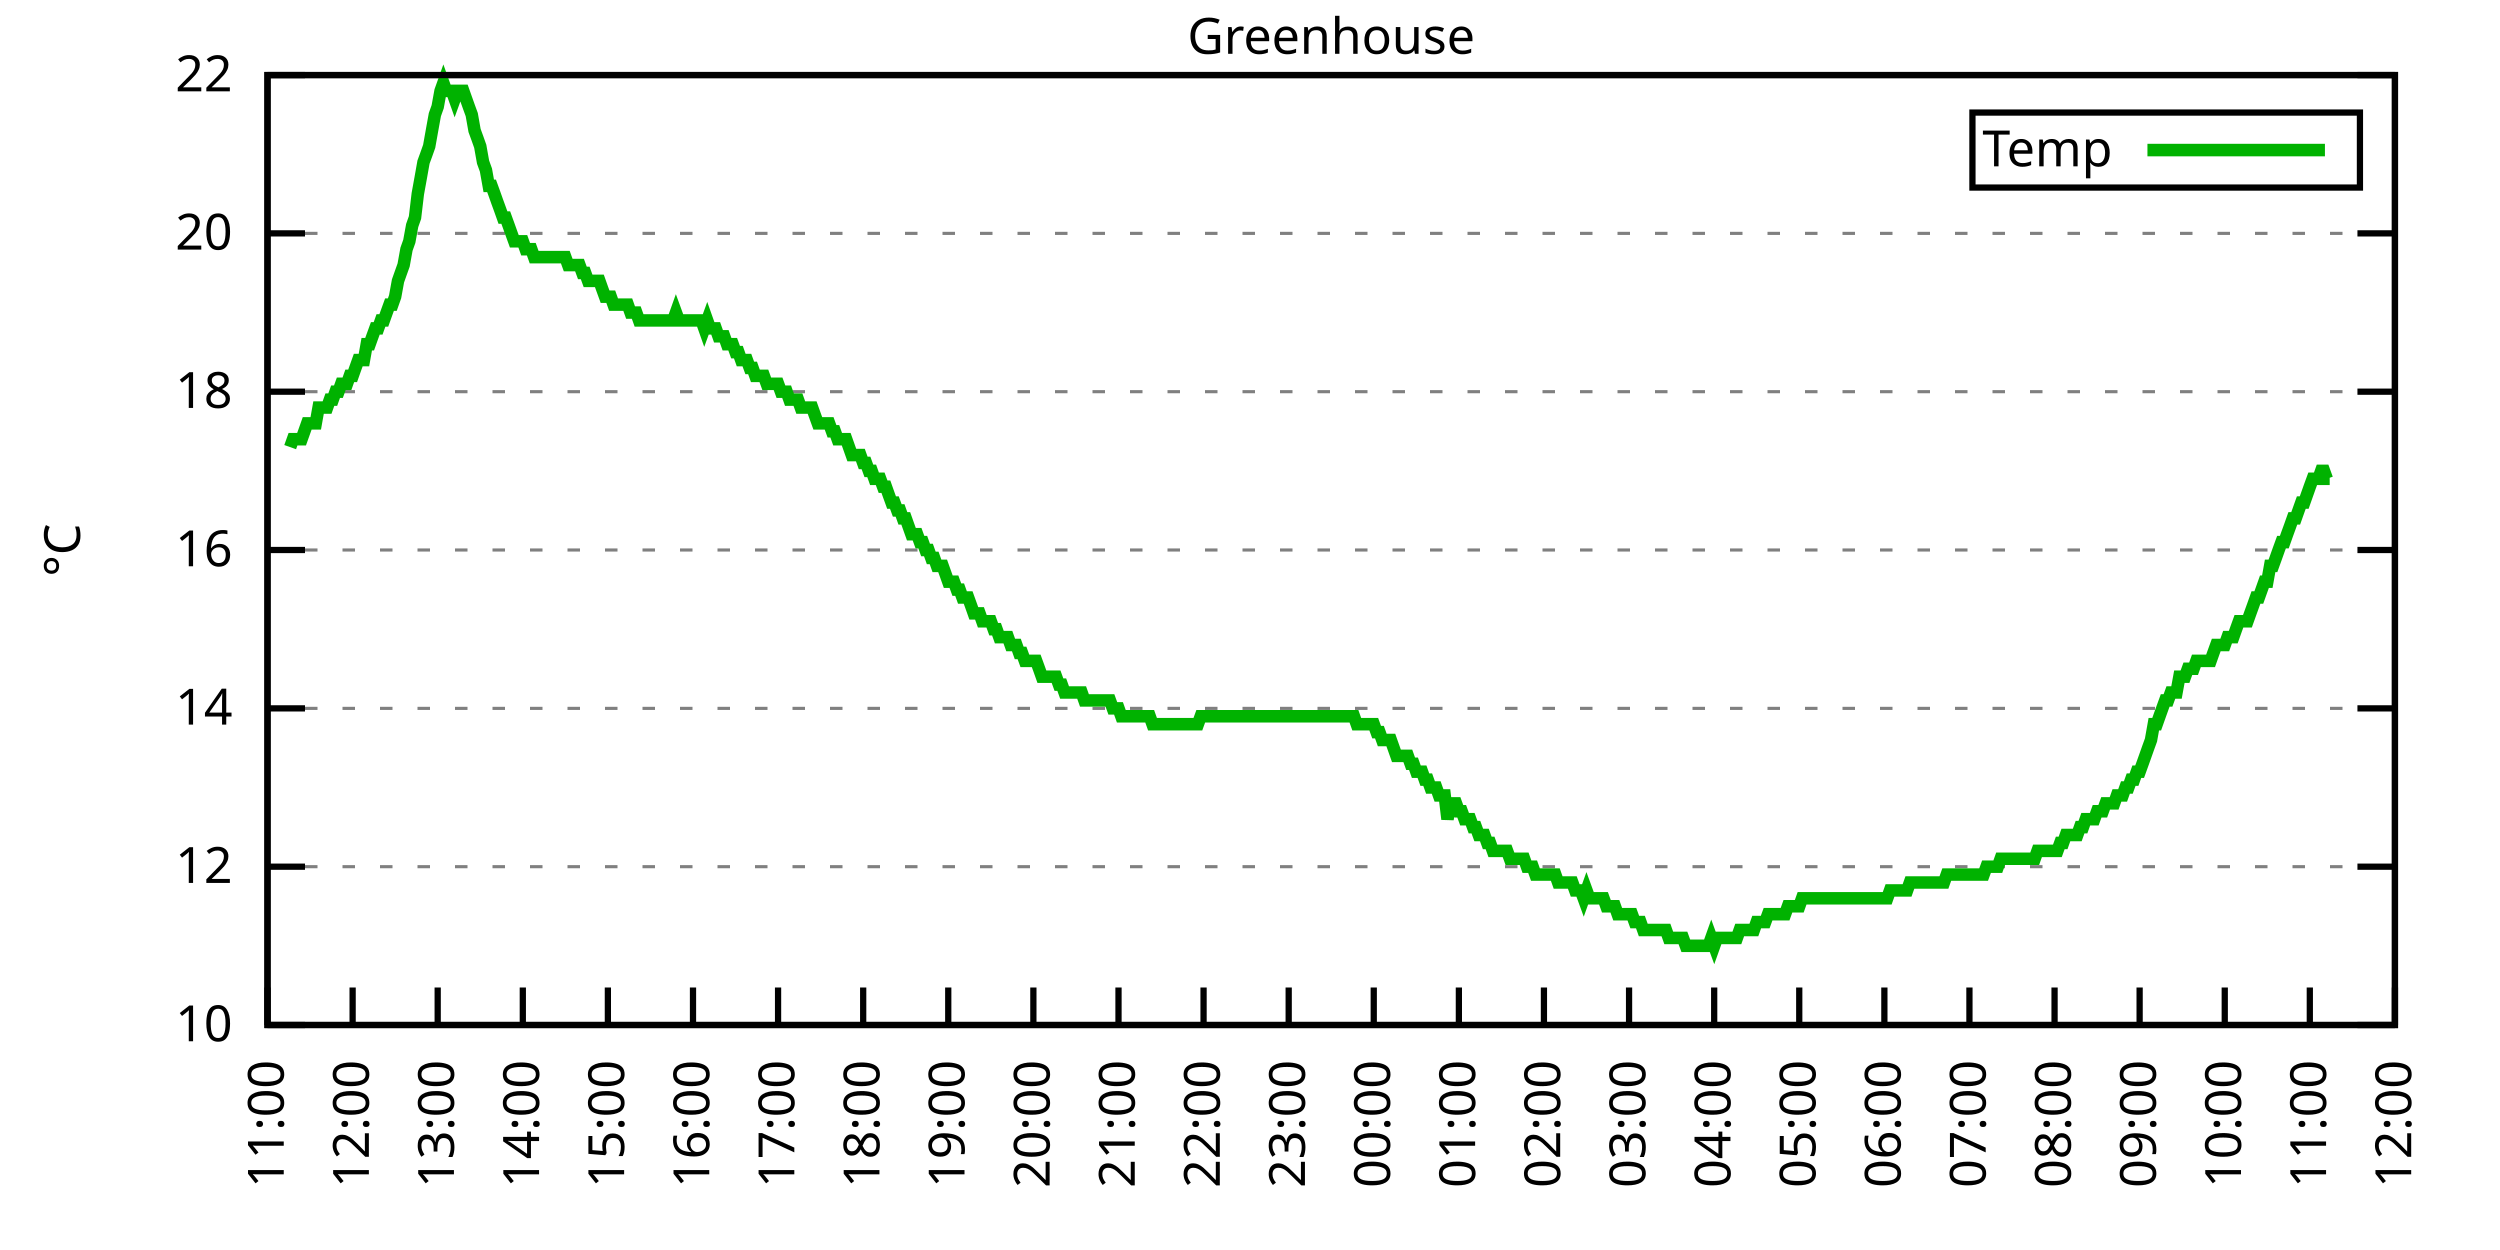
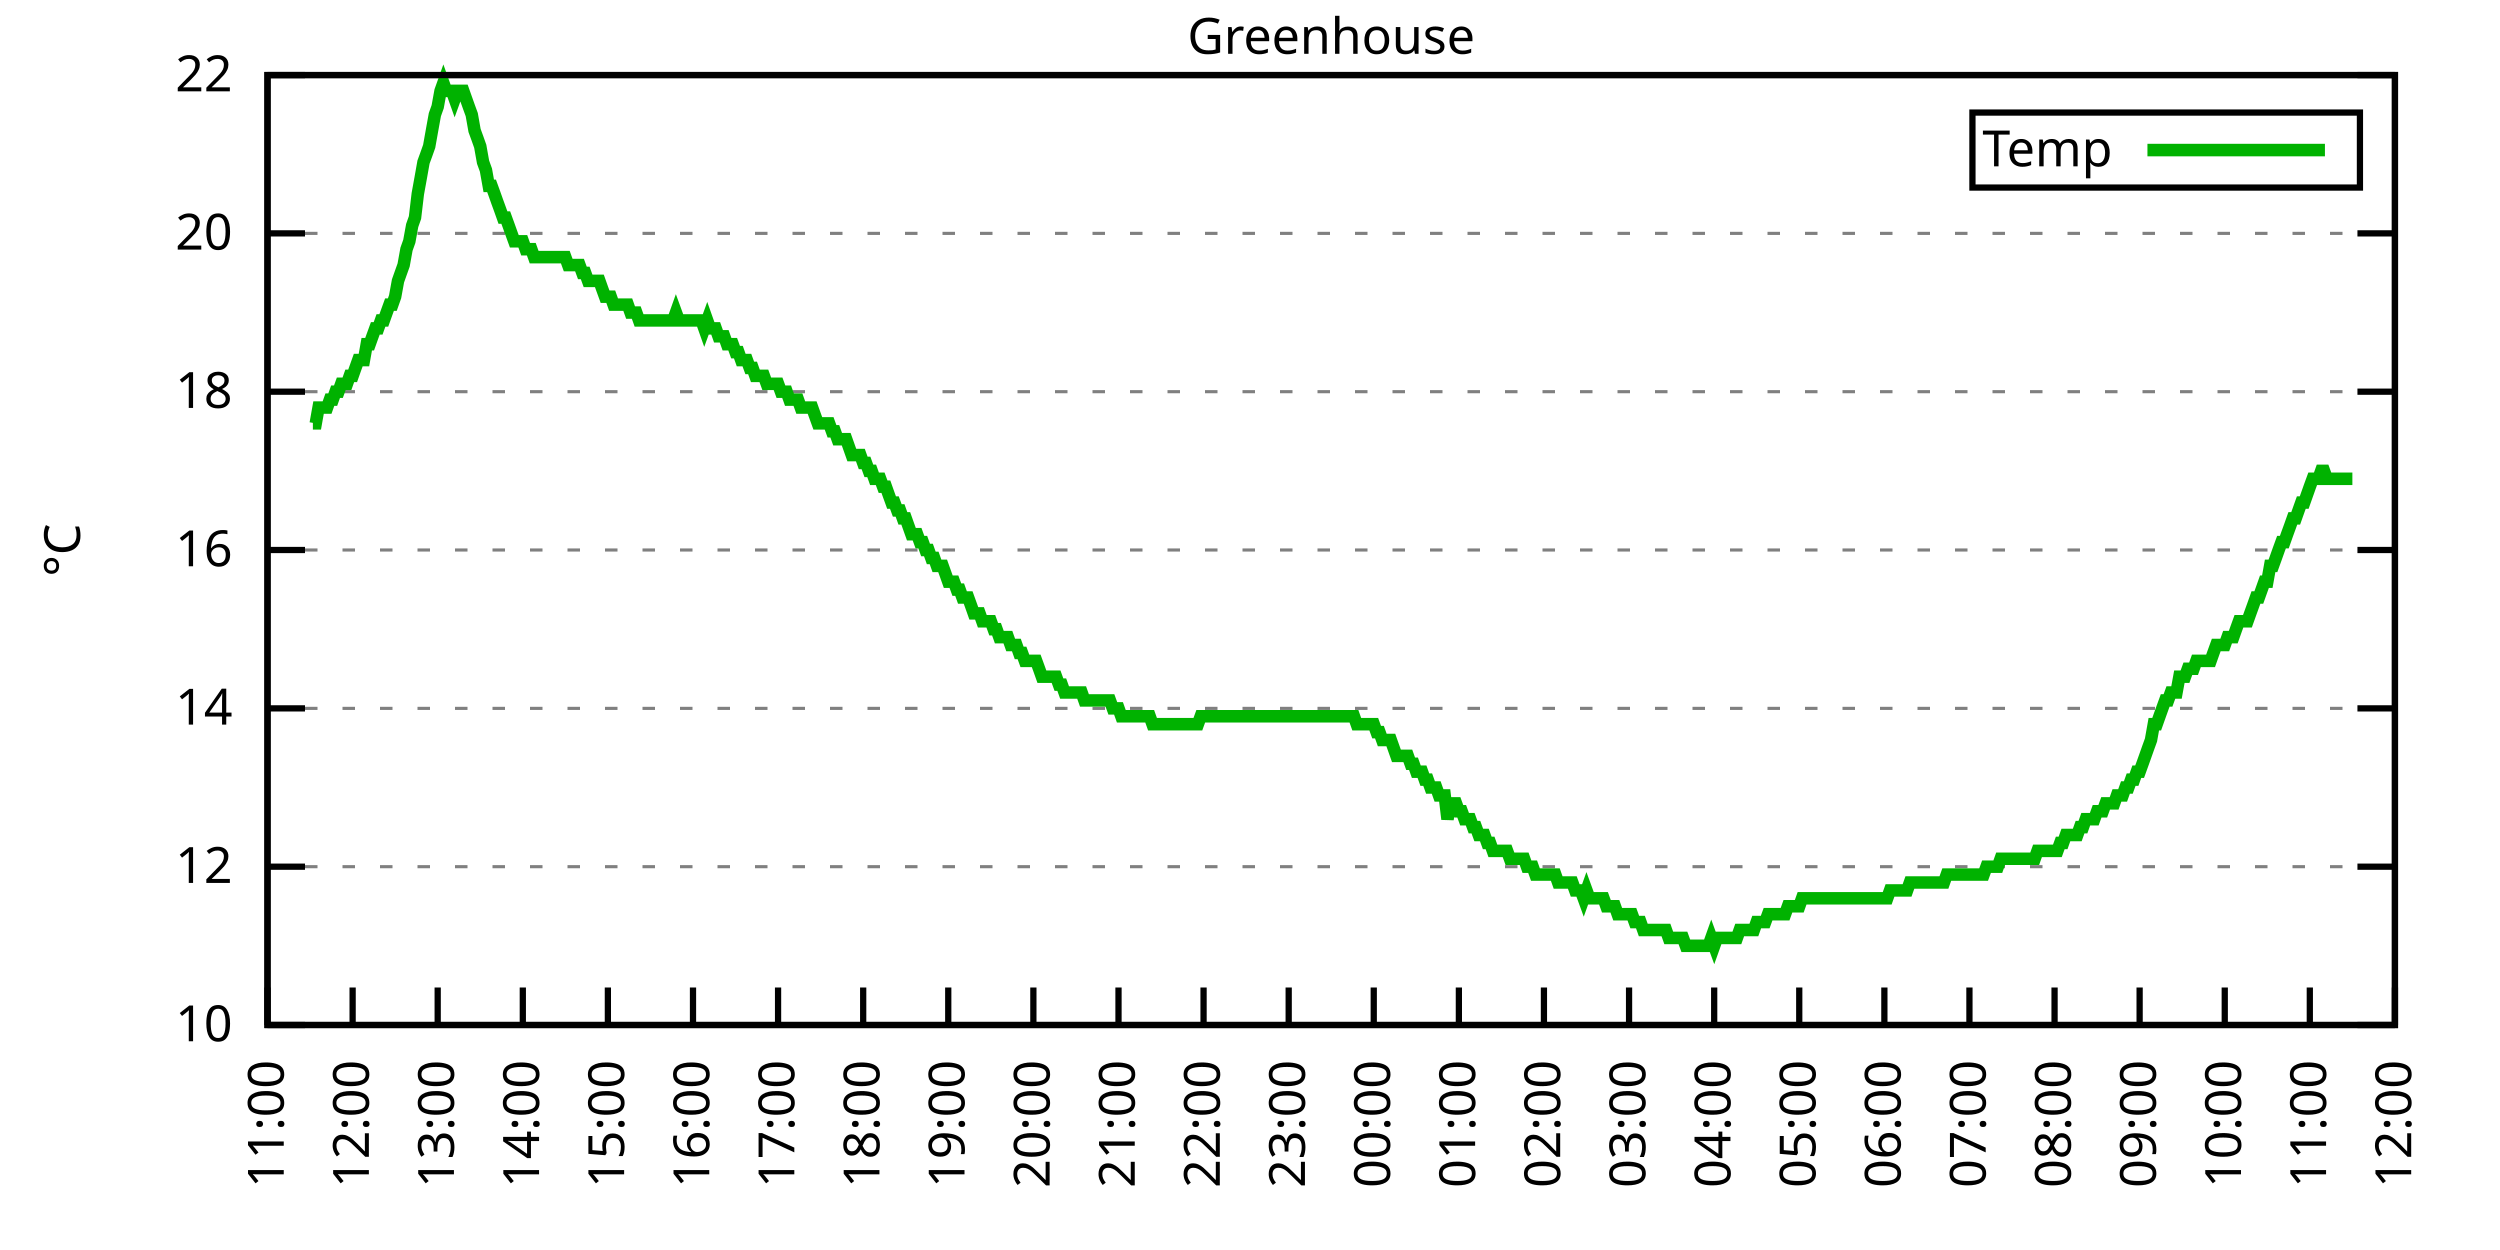
<svg xmlns="http://www.w3.org/2000/svg" xmlns:xlink="http://www.w3.org/1999/xlink" width="400" height="200" viewBox="0 0 400 200">
  <g id="gnuplot_canvas">
    <rect x="0" y="0" width="400" height="200" fill="none" />
    <defs>
      <circle id="gpDot" r="0.5" stroke-width="0.5" stroke="currentColor" />
      <path id="gpPt0" stroke-width="0.333" stroke="currentColor" d="M-1,0 h2 M0,-1 v2" />
      <path id="gpPt1" stroke-width="0.333" stroke="currentColor" d="M-1,-1 L1,1 M1,-1 L-1,1" />
      <path id="gpPt2" stroke-width="0.333" stroke="currentColor" d="M-1,0 L1,0 M0,-1 L0,1 M-1,-1 L1,1 M-1,1 L1,-1" />
      <rect id="gpPt3" stroke-width="0.333" stroke="currentColor" x="-1" y="-1" width="2" height="2" />
      <rect id="gpPt4" stroke-width="0.333" stroke="currentColor" fill="currentColor" x="-1" y="-1" width="2" height="2" />
      <circle id="gpPt5" stroke-width="0.333" stroke="currentColor" cx="0" cy="0" r="1" />
      <use xlink:href="#gpPt5" id="gpPt6" fill="currentColor" stroke="none" />
      <path id="gpPt7" stroke-width="0.333" stroke="currentColor" d="M0,-1.33 L-1.33,0.67 L1.33,0.67 z" />
      <use xlink:href="#gpPt7" id="gpPt8" fill="currentColor" stroke="none" />
      <use xlink:href="#gpPt7" id="gpPt9" stroke="currentColor" transform="rotate(180)" />
      <use xlink:href="#gpPt9" id="gpPt10" fill="currentColor" stroke="none" />
      <use xlink:href="#gpPt3" id="gpPt11" stroke="currentColor" transform="rotate(45)" />
      <use xlink:href="#gpPt11" id="gpPt12" fill="currentColor" stroke="none" />
      <path id="gpPt13" stroke-width="0.333" stroke="currentColor" d="M0,1.330 L1.265,0.411 L0.782,-1.067 L-0.782,-1.076 L-1.265,0.411 z" />
      <use xlink:href="#gpPt13" id="gpPt14" fill="currentColor" stroke="none" />
      <filter id="textbox" filterUnits="objectBoundingBox" x="0" y="0" height="1" width="1">
        <feFlood flood-color="white" flood-opacity="1" result="bgnd" />
        <feComposite in="SourceGraphic" in2="bgnd" operator="atop" />
      </filter>
      <filter id="greybox" filterUnits="objectBoundingBox" x="0" y="0" height="1" width="1">
        <feFlood flood-color="lightgrey" flood-opacity="1" result="grey" />
        <feComposite in="SourceGraphic" in2="grey" operator="atop" />
      </filter>
    </defs>
    <g fill="none" color="white" stroke="currentColor" stroke-width="1.00" stroke-linecap="butt" stroke-linejoin="miter">
</g>
    <g fill="none" color="black" stroke="currentColor" stroke-width="1.00" stroke-linecap="butt" stroke-linejoin="miter">
      <g stroke="none" shape-rendering="crispEdges">
        <polygon fill="rgb(255, 255, 255)" points="42.80,164.00 383.18,164.00 383.18,12.02 42.80,12.02 " />
      </g>
    </g>
    <g fill="none" color="black" stroke="currentColor" stroke-width="1.00" stroke-linecap="butt" stroke-linejoin="miter">
</g>
    <g fill="none" color="black" stroke="black" stroke-width="0.50" stroke-linecap="butt" stroke-linejoin="miter">
</g>
    <g fill="none" color="gray" stroke="currentColor" stroke-width="0.50" stroke-linecap="butt" stroke-linejoin="miter">
      <path stroke="gray" stroke-dasharray="2,4" class="gridline" d="M42.80,164.00 L383.19,164.00  " />
    </g>
    <g fill="none" color="gray" stroke="gray" stroke-width="1.00" stroke-linecap="butt" stroke-linejoin="miter">
</g>
    <g fill="none" color="black" stroke="currentColor" stroke-width="1.00" stroke-linecap="butt" stroke-linejoin="miter">
      <path stroke="black" d="M42.80,164.00 L48.80,164.00 M383.19,164.00 L377.19,164.00  " />
      <g transform="translate(37.20,166.60)" stroke="none" fill="black" font-family="Sans" font-size="8.00" text-anchor="end">
        <text>
          <tspan font-family="Sans"> 10</tspan>
        </text>
      </g>
    </g>
    <g fill="none" color="black" stroke="currentColor" stroke-width="1.00" stroke-linecap="butt" stroke-linejoin="miter">
</g>
    <g fill="none" color="black" stroke="black" stroke-width="0.50" stroke-linecap="butt" stroke-linejoin="miter">
</g>
    <g fill="none" color="gray" stroke="currentColor" stroke-width="0.50" stroke-linecap="butt" stroke-linejoin="miter">
      <path stroke="gray" stroke-dasharray="2,4" class="gridline" d="M42.80,138.67 L383.19,138.67  " />
    </g>
    <g fill="none" color="gray" stroke="gray" stroke-width="1.00" stroke-linecap="butt" stroke-linejoin="miter">
</g>
    <g fill="none" color="black" stroke="currentColor" stroke-width="1.00" stroke-linecap="butt" stroke-linejoin="miter">
      <path stroke="black" d="M42.80,138.67 L48.80,138.67 M383.19,138.67 L377.19,138.67  " />
      <g transform="translate(37.20,141.27)" stroke="none" fill="black" font-family="Sans" font-size="8.00" text-anchor="end">
        <text>
          <tspan font-family="Sans"> 12</tspan>
        </text>
      </g>
    </g>
    <g fill="none" color="black" stroke="currentColor" stroke-width="1.00" stroke-linecap="butt" stroke-linejoin="miter">
</g>
    <g fill="none" color="black" stroke="black" stroke-width="0.50" stroke-linecap="butt" stroke-linejoin="miter">
</g>
    <g fill="none" color="gray" stroke="currentColor" stroke-width="0.50" stroke-linecap="butt" stroke-linejoin="miter">
      <path stroke="gray" stroke-dasharray="2,4" class="gridline" d="M42.80,113.34 L383.19,113.34  " />
    </g>
    <g fill="none" color="gray" stroke="gray" stroke-width="1.00" stroke-linecap="butt" stroke-linejoin="miter">
</g>
    <g fill="none" color="black" stroke="currentColor" stroke-width="1.00" stroke-linecap="butt" stroke-linejoin="miter">
      <path stroke="black" d="M42.80,113.34 L48.80,113.34 M383.19,113.34 L377.19,113.34  " />
      <g transform="translate(37.20,115.94)" stroke="none" fill="black" font-family="Sans" font-size="8.00" text-anchor="end">
        <text>
          <tspan font-family="Sans"> 14</tspan>
        </text>
      </g>
    </g>
    <g fill="none" color="black" stroke="currentColor" stroke-width="1.00" stroke-linecap="butt" stroke-linejoin="miter">
</g>
    <g fill="none" color="black" stroke="black" stroke-width="0.50" stroke-linecap="butt" stroke-linejoin="miter">
</g>
    <g fill="none" color="gray" stroke="currentColor" stroke-width="0.50" stroke-linecap="butt" stroke-linejoin="miter">
      <path stroke="gray" stroke-dasharray="2,4" class="gridline" d="M42.80,88.00 L383.19,88.00  " />
    </g>
    <g fill="none" color="gray" stroke="gray" stroke-width="1.00" stroke-linecap="butt" stroke-linejoin="miter">
</g>
    <g fill="none" color="black" stroke="currentColor" stroke-width="1.00" stroke-linecap="butt" stroke-linejoin="miter">
      <path stroke="black" d="M42.80,88.00 L48.80,88.00 M383.19,88.00 L377.19,88.00  " />
      <g transform="translate(37.20,90.60)" stroke="none" fill="black" font-family="Sans" font-size="8.00" text-anchor="end">
        <text>
          <tspan font-family="Sans"> 16</tspan>
        </text>
      </g>
    </g>
    <g fill="none" color="black" stroke="currentColor" stroke-width="1.00" stroke-linecap="butt" stroke-linejoin="miter">
</g>
    <g fill="none" color="black" stroke="black" stroke-width="0.50" stroke-linecap="butt" stroke-linejoin="miter">
</g>
    <g fill="none" color="gray" stroke="currentColor" stroke-width="0.50" stroke-linecap="butt" stroke-linejoin="miter">
      <path stroke="gray" stroke-dasharray="2,4" class="gridline" d="M42.80,62.67 L383.19,62.67  " />
    </g>
    <g fill="none" color="gray" stroke="gray" stroke-width="1.00" stroke-linecap="butt" stroke-linejoin="miter">
</g>
    <g fill="none" color="black" stroke="currentColor" stroke-width="1.00" stroke-linecap="butt" stroke-linejoin="miter">
      <path stroke="black" d="M42.80,62.67 L48.80,62.67 M383.19,62.67 L377.19,62.67  " />
      <g transform="translate(37.20,65.27)" stroke="none" fill="black" font-family="Sans" font-size="8.00" text-anchor="end">
        <text>
          <tspan font-family="Sans"> 18</tspan>
        </text>
      </g>
    </g>
    <g fill="none" color="black" stroke="currentColor" stroke-width="1.00" stroke-linecap="butt" stroke-linejoin="miter">
</g>
    <g fill="none" color="black" stroke="black" stroke-width="0.50" stroke-linecap="butt" stroke-linejoin="miter">
</g>
    <g fill="none" color="gray" stroke="currentColor" stroke-width="0.50" stroke-linecap="butt" stroke-linejoin="miter">
      <path stroke="gray" stroke-dasharray="2,4" class="gridline" d="M42.80,37.34 L383.19,37.34  " />
    </g>
    <g fill="none" color="gray" stroke="gray" stroke-width="1.00" stroke-linecap="butt" stroke-linejoin="miter">
</g>
    <g fill="none" color="black" stroke="currentColor" stroke-width="1.00" stroke-linecap="butt" stroke-linejoin="miter">
      <path stroke="black" d="M42.80,37.34 L48.80,37.34 M383.19,37.34 L377.19,37.34  " />
      <g transform="translate(37.20,39.94)" stroke="none" fill="black" font-family="Sans" font-size="8.00" text-anchor="end">
        <text>
          <tspan font-family="Sans"> 20</tspan>
        </text>
      </g>
    </g>
    <g fill="none" color="black" stroke="currentColor" stroke-width="1.00" stroke-linecap="butt" stroke-linejoin="miter">
</g>
    <g fill="none" color="black" stroke="black" stroke-width="0.50" stroke-linecap="butt" stroke-linejoin="miter">
</g>
    <g fill="none" color="gray" stroke="currentColor" stroke-width="0.50" stroke-linecap="butt" stroke-linejoin="miter">
      <path stroke="gray" stroke-dasharray="2,4" class="gridline" d="M42.80,12.01 L383.19,12.01  " />
    </g>
    <g fill="none" color="gray" stroke="gray" stroke-width="1.00" stroke-linecap="butt" stroke-linejoin="miter">
</g>
    <g fill="none" color="black" stroke="currentColor" stroke-width="1.00" stroke-linecap="butt" stroke-linejoin="miter">
      <path stroke="black" d="M42.80,12.01 L48.80,12.01 M383.19,12.01 L377.19,12.01  " />
      <g transform="translate(37.20,14.61)" stroke="none" fill="black" font-family="Sans" font-size="8.00" text-anchor="end">
        <text>
          <tspan font-family="Sans"> 22</tspan>
        </text>
      </g>
    </g>
    <g fill="none" color="black" stroke="currentColor" stroke-width="1.00" stroke-linecap="butt" stroke-linejoin="miter">
      <path stroke="black" d="M42.80,164.00 L42.80,158.00  " />
      <g transform="translate(45.40,169.60) rotate(270.00)" stroke="none" fill="black" font-family="Sans" font-size="8.00" text-anchor="end">
        <text>
          <tspan font-family="Sans">11:00</tspan>
        </text>
      </g>
    </g>
    <g fill="none" color="black" stroke="currentColor" stroke-width="1.00" stroke-linecap="butt" stroke-linejoin="miter">
      <path stroke="black" d="M56.42,164.00 L56.42,158.00  " />
      <g transform="translate(59.02,169.60) rotate(270.00)" stroke="none" fill="black" font-family="Sans" font-size="8.00" text-anchor="end">
        <text>
          <tspan font-family="Sans">12:00</tspan>
        </text>
      </g>
    </g>
    <g fill="none" color="black" stroke="currentColor" stroke-width="1.00" stroke-linecap="butt" stroke-linejoin="miter">
      <path stroke="black" d="M70.03,164.00 L70.03,158.00  " />
      <g transform="translate(72.63,169.60) rotate(270.00)" stroke="none" fill="black" font-family="Sans" font-size="8.00" text-anchor="end">
        <text>
          <tspan font-family="Sans">13:00</tspan>
        </text>
      </g>
    </g>
    <g fill="none" color="black" stroke="currentColor" stroke-width="1.00" stroke-linecap="butt" stroke-linejoin="miter">
      <path stroke="black" d="M83.65,164.00 L83.65,158.00  " />
      <g transform="translate(86.25,169.60) rotate(270.00)" stroke="none" fill="black" font-family="Sans" font-size="8.00" text-anchor="end">
        <text>
          <tspan font-family="Sans">14:00</tspan>
        </text>
      </g>
    </g>
    <g fill="none" color="black" stroke="currentColor" stroke-width="1.00" stroke-linecap="butt" stroke-linejoin="miter">
      <path stroke="black" d="M97.26,164.00 L97.26,158.00  " />
      <g transform="translate(99.86,169.60) rotate(270.00)" stroke="none" fill="black" font-family="Sans" font-size="8.00" text-anchor="end">
        <text>
          <tspan font-family="Sans">15:00</tspan>
        </text>
      </g>
    </g>
    <g fill="none" color="black" stroke="currentColor" stroke-width="1.00" stroke-linecap="butt" stroke-linejoin="miter">
      <path stroke="black" d="M110.88,164.00 L110.88,158.00  " />
      <g transform="translate(113.48,169.60) rotate(270.00)" stroke="none" fill="black" font-family="Sans" font-size="8.00" text-anchor="end">
        <text>
          <tspan font-family="Sans">16:00</tspan>
        </text>
      </g>
    </g>
    <g fill="none" color="black" stroke="currentColor" stroke-width="1.00" stroke-linecap="butt" stroke-linejoin="miter">
      <path stroke="black" d="M124.49,164.00 L124.49,158.00  " />
      <g transform="translate(127.09,169.60) rotate(270.00)" stroke="none" fill="black" font-family="Sans" font-size="8.00" text-anchor="end">
        <text>
          <tspan font-family="Sans">17:00</tspan>
        </text>
      </g>
    </g>
    <g fill="none" color="black" stroke="currentColor" stroke-width="1.00" stroke-linecap="butt" stroke-linejoin="miter">
      <path stroke="black" d="M138.11,164.00 L138.11,158.00  " />
      <g transform="translate(140.71,169.60) rotate(270.00)" stroke="none" fill="black" font-family="Sans" font-size="8.00" text-anchor="end">
        <text>
          <tspan font-family="Sans">18:00</tspan>
        </text>
      </g>
    </g>
    <g fill="none" color="black" stroke="currentColor" stroke-width="1.00" stroke-linecap="butt" stroke-linejoin="miter">
      <path stroke="black" d="M151.72,164.00 L151.72,158.00  " />
      <g transform="translate(154.32,169.60) rotate(270.00)" stroke="none" fill="black" font-family="Sans" font-size="8.00" text-anchor="end">
        <text>
          <tspan font-family="Sans">19:00</tspan>
        </text>
      </g>
    </g>
    <g fill="none" color="black" stroke="currentColor" stroke-width="1.00" stroke-linecap="butt" stroke-linejoin="miter">
      <path stroke="black" d="M165.34,164.00 L165.34,158.00  " />
      <g transform="translate(167.94,169.60) rotate(270.00)" stroke="none" fill="black" font-family="Sans" font-size="8.00" text-anchor="end">
        <text>
          <tspan font-family="Sans">20:00</tspan>
        </text>
      </g>
    </g>
    <g fill="none" color="black" stroke="currentColor" stroke-width="1.00" stroke-linecap="butt" stroke-linejoin="miter">
      <path stroke="black" d="M178.96,164.00 L178.96,158.00  " />
      <g transform="translate(181.56,169.60) rotate(270.00)" stroke="none" fill="black" font-family="Sans" font-size="8.00" text-anchor="end">
        <text>
          <tspan font-family="Sans">21:00</tspan>
        </text>
      </g>
    </g>
    <g fill="none" color="black" stroke="currentColor" stroke-width="1.00" stroke-linecap="butt" stroke-linejoin="miter">
      <path stroke="black" d="M192.57,164.00 L192.57,158.00  " />
      <g transform="translate(195.17,169.60) rotate(270.00)" stroke="none" fill="black" font-family="Sans" font-size="8.00" text-anchor="end">
        <text>
          <tspan font-family="Sans">22:00</tspan>
        </text>
      </g>
    </g>
    <g fill="none" color="black" stroke="currentColor" stroke-width="1.00" stroke-linecap="butt" stroke-linejoin="miter">
      <path stroke="black" d="M206.19,164.00 L206.19,158.00  " />
      <g transform="translate(208.79,169.60) rotate(270.00)" stroke="none" fill="black" font-family="Sans" font-size="8.00" text-anchor="end">
        <text>
          <tspan font-family="Sans">23:00</tspan>
        </text>
      </g>
    </g>
    <g fill="none" color="black" stroke="currentColor" stroke-width="1.00" stroke-linecap="butt" stroke-linejoin="miter">
      <path stroke="black" d="M219.80,164.00 L219.80,158.00  " />
      <g transform="translate(222.40,169.60) rotate(270.00)" stroke="none" fill="black" font-family="Sans" font-size="8.00" text-anchor="end">
        <text>
          <tspan font-family="Sans">00:00</tspan>
        </text>
      </g>
    </g>
    <g fill="none" color="black" stroke="currentColor" stroke-width="1.00" stroke-linecap="butt" stroke-linejoin="miter">
      <path stroke="black" d="M233.42,164.00 L233.42,158.00  " />
      <g transform="translate(236.02,169.60) rotate(270.00)" stroke="none" fill="black" font-family="Sans" font-size="8.00" text-anchor="end">
        <text>
          <tspan font-family="Sans">01:00</tspan>
        </text>
      </g>
    </g>
    <g fill="none" color="black" stroke="currentColor" stroke-width="1.00" stroke-linecap="butt" stroke-linejoin="miter">
      <path stroke="black" d="M247.03,164.00 L247.03,158.00  " />
      <g transform="translate(249.63,169.60) rotate(270.00)" stroke="none" fill="black" font-family="Sans" font-size="8.00" text-anchor="end">
        <text>
          <tspan font-family="Sans">02:00</tspan>
        </text>
      </g>
    </g>
    <g fill="none" color="black" stroke="currentColor" stroke-width="1.00" stroke-linecap="butt" stroke-linejoin="miter">
      <path stroke="black" d="M260.65,164.00 L260.65,158.00  " />
      <g transform="translate(263.25,169.60) rotate(270.00)" stroke="none" fill="black" font-family="Sans" font-size="8.00" text-anchor="end">
        <text>
          <tspan font-family="Sans">03:00</tspan>
        </text>
      </g>
    </g>
    <g fill="none" color="black" stroke="currentColor" stroke-width="1.00" stroke-linecap="butt" stroke-linejoin="miter">
      <path stroke="black" d="M274.27,164.00 L274.27,158.00  " />
      <g transform="translate(276.87,169.60) rotate(270.00)" stroke="none" fill="black" font-family="Sans" font-size="8.00" text-anchor="end">
        <text>
          <tspan font-family="Sans">04:00</tspan>
        </text>
      </g>
    </g>
    <g fill="none" color="black" stroke="currentColor" stroke-width="1.00" stroke-linecap="butt" stroke-linejoin="miter">
      <path stroke="black" d="M287.88,164.00 L287.88,158.00  " />
      <g transform="translate(290.48,169.60) rotate(270.00)" stroke="none" fill="black" font-family="Sans" font-size="8.00" text-anchor="end">
        <text>
          <tspan font-family="Sans">05:00</tspan>
        </text>
      </g>
    </g>
    <g fill="none" color="black" stroke="currentColor" stroke-width="1.00" stroke-linecap="butt" stroke-linejoin="miter">
      <path stroke="black" d="M301.50,164.00 L301.50,158.00  " />
      <g transform="translate(304.10,169.60) rotate(270.00)" stroke="none" fill="black" font-family="Sans" font-size="8.00" text-anchor="end">
        <text>
          <tspan font-family="Sans">06:00</tspan>
        </text>
      </g>
    </g>
    <g fill="none" color="black" stroke="currentColor" stroke-width="1.00" stroke-linecap="butt" stroke-linejoin="miter">
      <path stroke="black" d="M315.11,164.00 L315.11,158.00  " />
      <g transform="translate(317.71,169.60) rotate(270.00)" stroke="none" fill="black" font-family="Sans" font-size="8.00" text-anchor="end">
        <text>
          <tspan font-family="Sans">07:00</tspan>
        </text>
      </g>
    </g>
    <g fill="none" color="black" stroke="currentColor" stroke-width="1.00" stroke-linecap="butt" stroke-linejoin="miter">
      <path stroke="black" d="M328.73,164.00 L328.73,158.00  " />
      <g transform="translate(331.33,169.60) rotate(270.00)" stroke="none" fill="black" font-family="Sans" font-size="8.00" text-anchor="end">
        <text>
          <tspan font-family="Sans">08:00</tspan>
        </text>
      </g>
    </g>
    <g fill="none" color="black" stroke="currentColor" stroke-width="1.00" stroke-linecap="butt" stroke-linejoin="miter">
      <path stroke="black" d="M342.34,164.00 L342.34,158.00  " />
      <g transform="translate(344.94,169.60) rotate(270.00)" stroke="none" fill="black" font-family="Sans" font-size="8.00" text-anchor="end">
        <text>
          <tspan font-family="Sans">09:00</tspan>
        </text>
      </g>
    </g>
    <g fill="none" color="black" stroke="currentColor" stroke-width="1.00" stroke-linecap="butt" stroke-linejoin="miter">
      <path stroke="black" d="M355.96,164.00 L355.96,158.00  " />
      <g transform="translate(358.56,169.60) rotate(270.00)" stroke="none" fill="black" font-family="Sans" font-size="8.00" text-anchor="end">
        <text>
          <tspan font-family="Sans">10:00</tspan>
        </text>
      </g>
    </g>
    <g fill="none" color="black" stroke="currentColor" stroke-width="1.00" stroke-linecap="butt" stroke-linejoin="miter">
      <path stroke="black" d="M369.57,164.00 L369.57,158.00  " />
      <g transform="translate(372.17,169.60) rotate(270.00)" stroke="none" fill="black" font-family="Sans" font-size="8.00" text-anchor="end">
        <text>
          <tspan font-family="Sans">11:00</tspan>
        </text>
      </g>
    </g>
    <g fill="none" color="black" stroke="currentColor" stroke-width="1.00" stroke-linecap="butt" stroke-linejoin="miter">
      <path stroke="black" d="M383.19,164.00 L383.19,158.00  " />
      <g transform="translate(385.79,169.60) rotate(270.00)" stroke="none" fill="black" font-family="Sans" font-size="8.00" text-anchor="end">
        <text>
          <tspan font-family="Sans">12:00</tspan>
        </text>
      </g>
    </g>
    <g fill="none" color="black" stroke="currentColor" stroke-width="1.00" stroke-linecap="butt" stroke-linejoin="miter">
</g>
    <g fill="none" color="black" stroke="currentColor" stroke-width="1.00" stroke-linecap="butt" stroke-linejoin="miter">
      <path stroke="black" d="M42.80,12.01 L42.80,164.00 L383.19,164.00 L383.19,12.01 L42.80,12.01 Z  " />
    </g>
    <g fill="none" color="black" stroke="currentColor" stroke-width="1.00" stroke-linecap="butt" stroke-linejoin="miter">
</g>
    <g fill="none" color="black" stroke="currentColor" stroke-width="1.00" stroke-linecap="butt" stroke-linejoin="miter">
      <path stroke="black" d="M315.59,30.01 L315.59,18.01 L377.59,18.01 L377.59,30.01 L315.59,30.01 Z  " />
    </g>
    <g id="Greenhouse_plot_1">
      <g fill="none" color="white" stroke="black" stroke-width="2.00" stroke-linecap="butt" stroke-linejoin="miter">
</g>
      <g fill="none" color="black" stroke="currentColor" stroke-width="2.00" stroke-linecap="butt" stroke-linejoin="miter">
        <g transform="translate(337.99,26.61)" stroke="none" fill="black" font-family="Sans" font-size="8.00" text-anchor="end">
          <text>
            <tspan font-family="Sans">Temp</tspan>
          </text>
        </g>
      </g>
      <g fill="none" color="black" stroke="currentColor" stroke-width="2.00" stroke-linecap="butt" stroke-linejoin="miter">
-         <path stroke="rgb(  0, 178,   0)" d="M343.59,24.01 L371.99,24.01 M46.43,71.54 L46.88,70.27 L47.34,70.27 L47.79,70.27 L48.25,70.27 L48.70,69.01   L49.15,67.74 L49.61,67.74 L50.06,67.74 L50.52,67.74 L50.97,65.21 L51.42,65.21 L51.88,65.21 L52.33,65.21   L52.78,63.94 L53.24,63.94 L53.69,62.67 L54.15,62.67 L54.60,61.41 L55.05,61.41 L55.51,61.41 L55.96,60.14   L56.42,60.14 L56.87,58.87 L57.32,57.61 L57.78,57.61 L58.23,57.61 L58.68,55.07 L59.14,55.07 L59.59,53.81   L60.05,52.54 L60.50,52.54 L60.95,51.27 L61.41,51.27 L61.86,50.01 L62.32,48.74 L62.77,48.74 L63.22,47.47   L63.68,44.94 L64.13,43.67 L64.58,42.41 L65.04,39.87 L65.49,38.61 L65.95,36.08 L66.40,34.81 L66.85,31.01   L67.31,28.48 L67.76,25.94 L68.22,24.68 L68.67,23.41 L69.12,20.88 L69.58,18.34 L70.03,17.08 L70.49,14.54   L70.94,13.28 L71.39,14.54 L71.85,14.54 L72.30,14.54 L72.75,15.81 L73.21,14.54 L73.66,14.54 L74.12,14.54   L74.57,15.81 L75.02,17.08 L75.48,18.34 L75.93,20.88 L76.39,22.14 L76.84,23.41 L77.29,25.94 L77.75,27.21   L78.20,29.74 L78.65,29.74 L79.11,31.01 L79.56,32.28 L80.02,33.54 L80.47,34.81 L80.92,34.81 L81.38,36.08   L81.83,37.34 L82.29,38.61 L82.74,38.61 L83.19,38.61 L83.65,38.61 L84.10,39.87 L84.55,39.87 L85.01,39.87   L85.46,41.14 L85.92,41.14 L86.37,41.14 L86.82,41.14 L87.28,41.14 L87.73,41.14 L88.19,41.14 L88.64,41.14   L89.09,41.14 L89.55,41.14 L90.00,41.14 L90.45,41.14 L90.91,42.41 L91.36,42.41 L91.82,42.41 L92.27,42.41   L92.72,42.41 L93.18,43.67 L93.63,43.67 L94.09,44.94 L94.54,44.94 L94.99,44.94 L95.45,44.94 L95.90,44.94   L96.35,46.21 L96.81,47.47 L97.26,47.47 L97.72,47.47 L98.17,48.74 L98.62,48.74 L99.08,48.74 L99.53,48.74   L99.99,48.74 L100.44,48.74 L100.89,50.01 L101.35,50.01 L101.80,50.01 L102.25,51.27 L102.71,51.27 L103.16,51.27   L103.62,51.27 L104.07,51.27 L104.52,51.27 L104.98,51.27 L105.43,51.27 L105.89,51.27 L106.34,51.27 L106.79,51.27   L107.25,51.27 L107.70,51.27 L108.15,50.01 L108.61,51.27 L109.06,51.27 L109.52,51.27 L109.97,51.27 L110.42,51.27   L110.88,51.27 L111.33,51.27 L111.79,51.27 L112.24,51.27 L112.69,52.54 L113.15,51.27 L113.60,52.54 L114.05,52.54   L114.51,52.54 L114.96,53.81 L115.42,53.81 L115.87,53.81 L116.32,55.07 L116.78,55.07 L117.23,55.07 L117.69,56.34   L118.14,56.34 L118.59,57.61 L119.05,57.61 L119.50,57.61 L119.96,58.87 L120.41,58.87 L120.86,60.14 L121.32,60.14   L121.77,60.14 L122.22,60.14 L122.68,61.41 L123.13,61.41 L123.59,61.41 L124.04,61.41 L124.49,61.41 L124.95,62.67   L125.40,62.67 L125.86,62.67 L126.31,63.94 L126.76,63.94 L127.22,63.94 L127.67,63.94 L128.12,65.21 L128.58,65.21   L129.03,65.21 L129.49,65.21 L129.94,65.21 L130.39,66.47 L130.85,67.74 L131.30,67.74 L131.76,67.74 L132.21,67.74   L132.66,67.74 L133.12,69.01 L133.57,69.01 L134.02,70.27 L134.48,70.27 L134.93,70.27 L135.39,70.27 L135.84,71.54   L136.29,72.81 L136.75,72.81 L137.20,72.81 L137.66,72.81 L138.11,74.07 L138.56,74.07 L139.02,75.34 L139.47,75.34   L139.92,76.61 L140.38,76.61 L140.83,76.61 L141.29,77.87 L141.74,77.87 L142.19,79.14 L142.65,80.41 L143.10,80.41   L143.56,81.67 L144.01,81.67 L144.46,82.94 L144.92,82.94 L145.37,84.21 L145.82,85.47 L146.28,85.47 L146.73,85.47   L147.19,86.74 L147.64,86.74 L148.09,88.00 L148.55,88.00 L149.00,89.27 L149.46,89.27 L149.91,90.54 L150.36,90.54   L150.82,90.54 L151.27,91.80 L151.72,93.07 L152.18,93.07 L152.63,93.07 L153.09,94.34 L153.54,94.34 L153.99,95.60   L154.45,95.60 L154.90,95.60 L155.36,96.87 L155.81,98.14 L156.26,98.14 L156.72,98.14 L157.17,99.40 L157.62,99.40   L158.08,99.40 L158.53,99.40 L158.99,100.67 L159.44,100.67 L159.89,101.94 L160.35,101.94 L160.80,101.94 L161.26,101.94   L161.71,103.20 L162.16,103.20 L162.62,103.20 L163.07,104.47 L163.52,104.47 L163.98,105.74 L164.43,105.74 L164.89,105.74   L165.34,105.74 L165.79,105.74 L166.25,107.00 L166.70,108.27 L167.16,108.27 L167.61,108.27 L168.06,108.27 L168.52,108.27   L168.97,108.27 L169.43,109.54 L169.88,109.54 L170.33,110.80 L170.79,110.80 L171.24,110.80 L171.69,110.80 L172.15,110.80   L172.60,110.80 L173.06,110.80 L173.51,112.07 L173.96,112.07 L174.42,112.07 L174.87,112.07 L175.33,112.07 L175.78,112.07   L176.23,112.07 L176.69,112.07 L177.14,112.07 L177.59,112.07 L178.05,113.34 L178.50,113.34 L178.96,113.34 L179.41,114.60   L179.86,114.60 L180.32,114.60 L180.77,114.60 L181.23,114.60 L181.68,114.60 L182.13,114.60 L182.59,114.60 L183.04,114.60   L183.49,114.60 L183.95,114.60 L184.40,115.87 L184.86,115.87 L185.31,115.87 L185.76,115.87 L186.22,115.87 L186.67,115.87   L187.13,115.87 L187.58,115.87 L188.03,115.87 L188.49,115.87 L188.94,115.87 L189.39,115.87 L189.85,115.87 L190.30,115.87   L190.76,115.87 L191.21,115.87 L191.66,115.87 L192.12,114.60 L192.57,114.60 L193.03,114.60 L193.48,114.60 L193.93,114.60   L194.39,114.60 L194.84,114.60 L195.29,114.60 L195.75,114.60 L196.20,114.60 L196.66,114.60 L197.11,114.60 L197.56,114.60   L198.02,114.60 L198.47,114.60 L198.93,114.60 L199.38,114.60 L199.83,114.60 L200.29,114.60 L200.74,114.60 L201.19,114.60   L201.65,114.60 L202.10,114.60 L202.56,114.60 L203.01,114.60 L203.46,114.60 L203.92,114.60 L204.37,114.60 L204.83,114.60   L205.28,114.60 L205.73,114.60 L206.19,114.60 L206.64,114.60 L207.09,114.60 L207.55,114.60 L208.00,114.60 L208.46,114.60   L208.91,114.60 L209.36,114.60 L209.82,114.60 L210.27,114.60 L210.73,114.60 L211.18,114.60 L211.63,114.60 L212.09,114.60   L212.54,114.60 L213.00,114.60 L213.45,114.60 L213.90,114.60 L214.36,114.60 L214.81,114.60 L215.26,114.60 L215.72,114.60   L216.17,114.60 L216.63,114.60 L217.08,115.87 L217.53,115.87 L217.99,115.87 L218.44,115.87 L218.90,115.87 L219.35,115.87   L219.80,115.87 L220.26,117.14 L220.71,117.14 L221.16,118.40 L221.62,118.40 L222.07,118.40 L222.53,118.40 L222.98,119.67   L223.43,120.94 L223.89,120.94 L224.34,120.94 L224.80,120.94 L225.25,120.94 L225.70,122.20 L226.16,122.20 L226.61,123.47   L227.06,123.47 L227.52,123.47 L227.97,124.74 L228.43,124.74 L228.88,126.00 L229.33,126.00 L229.79,126.00 L230.24,127.27   L230.70,127.27 L231.15,127.27 L231.60,131.07 L232.06,128.54 L232.51,128.54 L232.96,128.54 L233.42,129.80 L233.87,129.80   L234.33,131.07 L234.78,131.07 L235.23,131.07 L235.69,132.34 L236.14,132.34 L236.60,133.60 L237.05,133.60 L237.50,133.60   L237.96,134.87 L238.41,134.87 L238.86,136.14 L239.32,136.14 L239.77,136.14 L240.23,136.14 L240.68,136.14 L241.13,136.14   L241.59,137.40 L242.04,137.40 L242.50,137.40 L242.95,137.40 L243.40,137.40 L243.86,137.40 L244.31,138.67 L244.76,138.67   L245.22,138.67 L245.67,139.93 L246.13,139.93 L246.58,139.93 L247.03,139.93 L247.49,139.93 L247.94,139.93 L248.40,139.93   L248.85,139.93 L249.30,141.20 L249.76,141.20 L250.21,141.20 L250.66,141.20 L251.12,141.20 L251.57,141.20 L252.03,142.47   L252.48,142.47 L252.93,142.47 L253.39,143.73 L253.84,142.47 L254.30,143.73 L254.75,143.73 L255.20,143.73 L255.66,143.73   L256.11,143.73 L256.56,143.73 L257.02,145.00 L257.47,145.00 L257.93,145.00 L258.38,145.00 L258.83,146.27 L259.29,146.27   L259.74,146.27 L260.20,146.27 L260.65,146.27 L261.10,146.27 L261.56,147.53 L262.01,147.53 L262.47,147.53 L262.92,148.80   L263.37,148.80 L263.83,148.80 L264.28,148.80 L264.73,148.80 L265.19,148.80 L265.64,148.80 L266.10,148.80 L266.55,148.80   L267.00,150.07 L267.46,150.07 L267.91,150.07 L268.37,150.07 L268.82,150.07 L269.27,150.07 L269.73,151.33 L270.18,151.33   L270.63,151.33 L271.09,151.33 L271.54,151.33 L272.00,151.33 L272.45,151.33 L272.90,151.33 L273.36,151.33 L273.81,150.07   L274.27,151.33 L274.72,150.07 L275.17,150.07 L275.63,150.07 L276.08,150.07 L276.53,150.07 L276.99,150.07 L277.44,150.07   L277.90,150.07 L278.35,148.80 L278.80,148.80 L279.26,148.80 L279.71,148.80 L280.17,148.80 L280.62,148.80 L281.07,147.53   L281.53,147.53 L281.98,147.53 L282.43,147.53 L282.89,146.27 L283.34,146.27 L283.80,146.27 L284.25,146.27 L284.70,146.27   L285.16,146.27 L285.61,146.27 L286.07,145.00 L286.52,145.00 L286.97,145.00 L287.43,145.00 L287.88,145.00 L288.33,143.73   L288.79,143.73 L289.24,143.73 L289.70,143.73 L290.15,143.73 L290.60,143.73 L291.06,143.73 L291.51,143.73 L291.97,143.73   L292.42,143.73 L292.87,143.73 L293.33,143.73 L293.78,143.73 L294.23,143.73 L294.69,143.73 L295.14,143.73 L295.60,143.73   L296.05,143.73 L296.50,143.73 L296.96,143.73 L297.41,143.73 L297.87,143.73 L298.32,143.73 L298.77,143.73 L299.23,143.73   L299.68,143.73 L300.13,143.73 L300.59,143.73 L301.04,143.73 L301.50,143.73 L301.95,143.73 L302.40,142.47 L302.86,142.47   L303.31,142.47 L303.77,142.47 L304.22,142.47 L304.67,142.47 L305.13,142.47 L305.58,141.20 L306.03,141.20 L306.49,141.20   L306.94,141.20 L307.40,141.20 L307.85,141.20 L308.30,141.20 L308.76,141.20 L309.21,141.20 L309.67,141.20 L310.12,141.20   L310.57,141.20 L311.03,141.20 L311.48,139.93 L311.94,139.93 L312.39,139.93 L312.84,139.93 L313.30,139.93 L313.75,139.93   L314.20,139.93 L314.66,139.93 L315.11,139.93 L315.57,139.93 L316.02,139.93 L316.47,139.93 L316.93,139.93 L317.38,139.93   L317.84,138.67 L318.29,138.67 L318.74,138.67 L319.20,138.67 L319.65,138.67 L320.10,137.40 L320.56,137.40 L321.01,137.40   L321.47,137.40 L321.92,137.40 L322.37,137.40 L322.83,137.40 L323.28,137.40 L323.74,137.40 L324.19,137.40 L324.64,137.40   L325.10,137.40 L325.55,137.40 L326.00,136.14 L326.46,136.14 L326.91,136.14 L327.37,136.14 L327.82,136.14 L328.27,136.14   L328.73,136.14 L329.18,136.14 L329.64,134.87 L330.09,134.87 L330.54,133.60 L331.00,133.60 L331.45,133.60 L331.90,133.60   L332.36,133.60 L332.81,132.34 L333.27,132.34 L333.72,131.07 L334.17,131.07 L334.63,131.07 L335.08,131.07 L335.54,129.80   L335.99,129.80 L336.44,129.80 L336.90,128.54 L337.35,128.54 L337.80,128.54 L338.26,128.54 L338.71,127.27 L339.17,127.27   L339.62,127.27 L340.07,126.00 L340.53,126.00 L340.98,124.74 L341.44,124.74 L341.89,123.47 L342.34,123.47 L342.80,122.20   L343.25,120.94 L343.70,119.67 L344.16,118.40 L344.61,115.87 L345.07,115.87 L345.52,114.60 L345.97,113.34 L346.43,112.07   L346.88,112.07 L347.34,110.80 L347.79,110.80 L348.24,110.80 L348.70,108.27 L349.15,108.27 L349.60,108.27 L350.06,107.00   L350.51,107.00 L350.97,107.00 L351.42,105.74 L351.87,105.74 L352.33,105.74 L352.78,105.74 L353.24,105.74 L353.69,105.74   L354.14,104.47 L354.60,103.20 L355.05,103.20 L355.50,103.20 L355.96,103.20 L356.41,101.94 L356.87,101.94 L357.32,101.94   L357.77,100.67 L358.23,99.40 L358.68,99.40 L359.14,99.40 L359.59,99.40 L360.04,98.14 L360.50,96.87 L360.95,95.60   L361.41,95.60 L361.86,94.34 L362.31,93.07 L362.77,93.07 L363.22,90.54 L363.67,90.54 L364.13,89.27 L364.58,88.00   L365.04,86.74 L365.49,86.74 L365.94,85.47 L366.40,84.21 L366.85,82.94 L367.31,82.94 L367.76,81.67 L368.21,80.41   L368.67,80.41 L369.12,79.14 L369.57,77.87 L370.03,76.61 L370.48,76.61 L370.94,76.61 L371.39,75.34 L371.84,75.34   L372.30,76.61 L372.75,76.61  " />
+         <path stroke="rgb(  0, 178,   0)" d="M343.59,24.01 L371.99,24.01 M50.06,67.74 L50.52,67.74 L50.97,65.21 L51.42,65.21 L51.88,65.21 L52.33,65.21   L52.78,63.94 L53.24,63.94 L53.69,62.67 L54.15,62.67 L54.60,61.41 L55.05,61.41 L55.51,61.41 L55.96,60.14   L56.42,60.14 L56.87,58.87 L57.32,57.61 L57.78,57.61 L58.23,57.61 L58.68,55.07 L59.14,55.07 L59.59,53.81   L60.05,52.54 L60.50,52.54 L60.95,51.27 L61.41,51.27 L61.86,50.01 L62.32,48.74 L62.77,48.74 L63.22,47.47   L63.68,44.94 L64.13,43.67 L64.58,42.41 L65.04,39.87 L65.49,38.61 L65.95,36.08 L66.40,34.81 L66.85,31.01   L67.31,28.48 L67.76,25.94 L68.22,24.68 L68.67,23.41 L69.12,20.88 L69.58,18.34 L70.03,17.08 L70.49,14.54   L70.94,13.28 L71.39,14.54 L71.85,14.54 L72.30,14.54 L72.75,15.81 L73.21,14.54 L73.66,14.54 L74.12,14.54   L74.57,15.81 L75.02,17.08 L75.48,18.34 L75.93,20.88 L76.39,22.14 L76.84,23.41 L77.29,25.94 L77.75,27.21   L78.20,29.74 L78.65,29.74 L79.11,31.01 L79.56,32.28 L80.02,33.54 L80.47,34.81 L80.92,34.81 L81.38,36.08   L81.83,37.34 L82.29,38.61 L82.74,38.61 L83.19,38.61 L83.65,38.61 L84.10,39.87 L84.55,39.87 L85.01,39.87   L85.46,41.14 L85.92,41.14 L86.37,41.14 L86.82,41.14 L87.28,41.14 L87.73,41.14 L88.19,41.14 L88.64,41.14   L89.09,41.14 L89.55,41.14 L90.00,41.14 L90.45,41.14 L90.91,42.41 L91.36,42.41 L91.82,42.41 L92.27,42.41   L92.72,42.41 L93.18,43.67 L93.63,43.67 L94.09,44.94 L94.54,44.94 L94.99,44.94 L95.45,44.94 L95.90,44.94   L96.35,46.21 L96.81,47.47 L97.26,47.47 L97.72,47.47 L98.17,48.74 L98.62,48.74 L99.08,48.74 L99.53,48.74   L99.99,48.74 L100.44,48.74 L100.89,50.01 L101.35,50.01 L101.80,50.01 L102.25,51.27 L102.71,51.27 L103.16,51.27   L103.62,51.27 L104.07,51.27 L104.52,51.27 L104.98,51.27 L105.43,51.27 L105.89,51.27 L106.34,51.27 L106.79,51.27   L107.25,51.27 L107.70,51.27 L108.15,50.01 L108.61,51.27 L109.06,51.27 L109.52,51.27 L109.97,51.27 L110.42,51.27   L110.88,51.27 L111.33,51.27 L111.79,51.27 L112.24,51.27 L112.69,52.54 L113.15,51.27 L113.60,52.54 L114.05,52.54   L114.51,52.54 L114.96,53.81 L115.42,53.81 L115.87,53.81 L116.32,55.07 L116.78,55.07 L117.23,55.07 L117.69,56.34   L118.14,56.34 L118.59,57.61 L119.05,57.61 L119.50,57.61 L119.96,58.87 L120.41,58.87 L120.86,60.14 L121.32,60.14   L121.77,60.14 L122.22,60.14 L122.68,61.41 L123.13,61.41 L123.59,61.41 L124.04,61.41 L124.49,61.41 L124.95,62.67   L125.40,62.67 L125.86,62.67 L126.31,63.94 L126.76,63.94 L127.22,63.94 L127.67,63.94 L128.12,65.21 L128.58,65.21   L129.03,65.21 L129.49,65.21 L129.94,65.21 L130.39,66.47 L130.85,67.74 L131.30,67.74 L131.76,67.74 L132.21,67.74   L132.66,67.74 L133.12,69.01 L133.57,69.01 L134.02,70.27 L134.48,70.27 L134.93,70.27 L135.39,70.27 L135.84,71.54   L136.29,72.81 L136.75,72.81 L137.20,72.81 L137.66,72.81 L138.11,74.07 L138.56,74.07 L139.02,75.34 L139.47,75.34   L139.92,76.61 L140.38,76.61 L140.83,76.61 L141.29,77.87 L141.74,77.87 L142.19,79.14 L142.65,80.41 L143.10,80.41   L143.56,81.67 L144.01,81.67 L144.46,82.94 L144.92,82.94 L145.37,84.21 L145.82,85.47 L146.28,85.47 L146.73,85.47   L147.19,86.74 L147.64,86.74 L148.09,88.00 L148.55,88.00 L149.00,89.27 L149.46,89.27 L149.91,90.54 L150.36,90.54   L150.82,90.54 L151.27,91.80 L151.72,93.07 L152.18,93.07 L152.63,93.07 L153.09,94.34 L153.54,94.34 L153.99,95.60   L154.45,95.60 L154.90,95.60 L155.36,96.87 L155.81,98.14 L156.26,98.14 L156.72,98.14 L157.17,99.40 L157.62,99.40   L158.08,99.40 L158.53,99.40 L158.99,100.67 L159.44,100.67 L159.89,101.94 L160.35,101.94 L160.80,101.94 L161.26,101.94   L161.71,103.20 L162.16,103.20 L162.62,103.20 L163.07,104.47 L163.52,104.47 L163.98,105.74 L164.43,105.74 L164.89,105.74   L165.34,105.74 L165.79,105.74 L166.25,107.00 L166.70,108.27 L167.16,108.27 L167.61,108.27 L168.06,108.27 L168.52,108.27   L168.97,108.27 L169.43,109.54 L169.88,109.54 L170.33,110.80 L170.79,110.80 L171.24,110.80 L171.69,110.80 L172.15,110.80   L172.60,110.80 L173.06,110.80 L173.51,112.07 L173.96,112.07 L174.42,112.07 L174.87,112.07 L175.33,112.07 L175.78,112.07   L176.23,112.07 L176.69,112.07 L177.14,112.07 L177.59,112.07 L178.05,113.34 L178.50,113.34 L178.96,113.34 L179.41,114.60   L179.86,114.60 L180.32,114.60 L180.77,114.60 L181.23,114.60 L181.68,114.60 L182.13,114.60 L182.59,114.60 L183.04,114.60   L183.49,114.60 L183.95,114.60 L184.40,115.87 L184.86,115.87 L185.31,115.87 L185.76,115.87 L186.22,115.87 L186.67,115.87   L187.13,115.87 L187.58,115.87 L188.03,115.87 L188.49,115.87 L188.94,115.87 L189.39,115.87 L189.85,115.87 L190.30,115.87   L190.76,115.87 L191.21,115.87 L191.66,115.87 L192.12,114.60 L192.57,114.60 L193.03,114.60 L193.48,114.60 L193.93,114.60   L194.39,114.60 L194.84,114.60 L195.29,114.60 L195.75,114.60 L196.20,114.60 L196.66,114.60 L197.11,114.60 L197.56,114.60   L198.02,114.60 L198.47,114.60 L198.93,114.60 L199.38,114.60 L199.83,114.60 L200.29,114.60 L200.74,114.60 L201.19,114.60   L201.65,114.60 L202.10,114.60 L202.56,114.60 L203.01,114.60 L203.46,114.60 L203.92,114.60 L204.37,114.60 L204.83,114.60   L205.28,114.60 L205.73,114.60 L206.19,114.60 L206.64,114.60 L207.09,114.60 L207.55,114.60 L208.00,114.60 L208.46,114.60   L208.91,114.60 L209.36,114.60 L209.82,114.60 L210.27,114.60 L210.73,114.60 L211.18,114.60 L211.63,114.60 L212.09,114.60   L212.54,114.60 L213.00,114.60 L213.45,114.60 L213.90,114.60 L214.36,114.60 L214.81,114.60 L215.26,114.60 L215.72,114.60   L216.17,114.60 L216.63,114.60 L217.08,115.87 L217.53,115.87 L217.99,115.87 L218.44,115.87 L218.90,115.87 L219.35,115.87   L219.80,115.87 L220.26,117.14 L220.71,117.14 L221.16,118.40 L221.62,118.40 L222.07,118.40 L222.53,118.40 L222.98,119.67   L223.43,120.94 L223.89,120.94 L224.34,120.94 L224.80,120.94 L225.25,120.94 L225.70,122.20 L226.16,122.20 L226.61,123.47   L227.06,123.47 L227.52,123.47 L227.97,124.74 L228.43,124.74 L228.88,126.00 L229.33,126.00 L229.79,126.00 L230.24,127.27   L230.70,127.27 L231.15,127.27 L231.60,131.07 L232.06,128.54 L232.51,128.54 L232.96,128.54 L233.42,129.80 L233.87,129.80   L234.33,131.07 L234.78,131.07 L235.23,131.07 L235.69,132.34 L236.14,132.34 L236.60,133.60 L237.05,133.60 L237.50,133.60   L237.96,134.87 L238.41,134.87 L238.86,136.14 L239.32,136.14 L239.77,136.14 L240.23,136.14 L240.68,136.14 L241.13,136.14   L241.59,137.40 L242.04,137.40 L242.50,137.40 L242.95,137.40 L243.40,137.40 L243.86,137.40 L244.31,138.67 L244.76,138.67   L245.22,138.67 L245.67,139.93 L246.13,139.93 L246.58,139.93 L247.03,139.93 L247.49,139.93 L247.94,139.93 L248.40,139.93   L248.85,139.93 L249.30,141.20 L249.76,141.20 L250.21,141.20 L250.66,141.20 L251.12,141.20 L251.57,141.20 L252.03,142.47   L252.48,142.47 L252.93,142.47 L253.39,143.73 L253.84,142.47 L254.30,143.73 L254.75,143.73 L255.20,143.73 L255.66,143.73   L256.11,143.73 L256.56,143.73 L257.02,145.00 L257.47,145.00 L257.93,145.00 L258.38,145.00 L258.83,146.27 L259.29,146.27   L259.74,146.27 L260.20,146.27 L260.65,146.27 L261.10,146.27 L261.56,147.53 L262.01,147.53 L262.47,147.53 L262.92,148.80   L263.37,148.80 L263.83,148.80 L264.28,148.80 L264.73,148.80 L265.19,148.80 L265.64,148.80 L266.10,148.80 L266.55,148.80   L267.00,150.07 L267.46,150.07 L267.91,150.07 L268.37,150.07 L268.82,150.07 L269.27,150.07 L269.73,151.33 L270.18,151.33   L270.63,151.33 L271.09,151.33 L271.54,151.33 L272.00,151.33 L272.45,151.33 L272.90,151.33 L273.36,151.33 L273.81,150.07   L274.27,151.33 L274.72,150.07 L275.17,150.07 L275.63,150.07 L276.08,150.07 L276.53,150.07 L276.99,150.07 L277.44,150.07   L277.90,150.07 L278.35,148.80 L278.80,148.80 L279.26,148.80 L279.71,148.80 L280.17,148.80 L280.62,148.80 L281.07,147.53   L281.53,147.53 L281.98,147.53 L282.43,147.53 L282.89,146.27 L283.34,146.27 L283.80,146.27 L284.25,146.27 L284.70,146.27   L285.16,146.27 L285.61,146.27 L286.07,145.00 L286.52,145.00 L286.97,145.00 L287.43,145.00 L287.88,145.00 L288.33,143.73   L288.79,143.73 L289.24,143.73 L289.70,143.73 L290.15,143.73 L290.60,143.73 L291.06,143.73 L291.51,143.73 L291.97,143.73   L292.42,143.73 L292.87,143.73 L293.33,143.73 L293.78,143.73 L294.23,143.73 L294.69,143.73 L295.14,143.73 L295.60,143.73   L296.05,143.73 L296.50,143.73 L296.96,143.73 L297.41,143.73 L297.87,143.73 L298.32,143.73 L298.77,143.73 L299.23,143.73   L299.68,143.73 L300.13,143.73 L300.59,143.73 L301.04,143.73 L301.50,143.73 L301.95,143.73 L302.40,142.47 L302.86,142.47   L303.31,142.47 L303.77,142.47 L304.22,142.47 L304.67,142.47 L305.13,142.47 L305.58,141.20 L306.03,141.20 L306.49,141.20   L306.94,141.20 L307.40,141.20 L307.85,141.20 L308.30,141.20 L308.76,141.20 L309.21,141.20 L309.67,141.20 L310.12,141.20   L310.57,141.20 L311.03,141.20 L311.48,139.93 L311.94,139.93 L312.39,139.93 L312.84,139.93 L313.30,139.93 L313.75,139.93   L314.20,139.93 L314.66,139.93 L315.11,139.93 L315.57,139.93 L316.02,139.93 L316.47,139.93 L316.93,139.93 L317.38,139.93   L317.84,138.67 L318.29,138.67 L318.74,138.67 L319.20,138.67 L319.65,138.67 L320.10,137.40 L320.56,137.40 L321.01,137.40   L321.47,137.40 L321.92,137.40 L322.37,137.40 L322.83,137.40 L323.28,137.40 L323.74,137.40 L324.19,137.40 L324.64,137.40   L325.10,137.40 L325.55,137.40 L326.00,136.14 L326.46,136.14 L326.91,136.14 L327.37,136.14 L327.82,136.14 L328.27,136.14   L328.73,136.14 L329.18,136.14 L329.64,134.87 L330.09,134.87 L330.54,133.60 L331.00,133.60 L331.45,133.60 L331.90,133.60   L332.36,133.60 L332.81,132.34 L333.27,132.34 L333.72,131.07 L334.17,131.07 L334.63,131.07 L335.08,131.07 L335.54,129.80   L335.99,129.80 L336.44,129.80 L336.90,128.54 L337.35,128.54 L337.80,128.54 L338.26,128.54 L338.71,127.27 L339.17,127.27   L339.62,127.27 L340.07,126.00 L340.53,126.00 L340.98,124.74 L341.44,124.74 L341.89,123.47 L342.34,123.47 L342.80,122.20   L343.25,120.94 L343.70,119.67 L344.16,118.40 L344.61,115.87 L345.07,115.87 L345.52,114.60 L345.97,113.34 L346.43,112.07   L346.88,112.07 L347.34,110.80 L347.79,110.80 L348.24,110.80 L348.70,108.27 L349.15,108.27 L349.60,108.27 L350.06,107.00   L350.51,107.00 L350.97,107.00 L351.42,105.74 L351.87,105.74 L352.33,105.74 L352.78,105.74 L353.24,105.74 L353.69,105.74   L354.14,104.47 L354.60,103.20 L355.05,103.20 L355.50,103.20 L355.96,103.20 L356.41,101.94 L356.87,101.94 L357.32,101.94   L357.77,100.67 L358.23,99.40 L358.68,99.40 L359.14,99.40 L359.59,99.40 L360.04,98.14 L360.50,96.87 L360.95,95.60   L361.41,95.60 L361.86,94.34 L362.31,93.07 L362.77,93.07 L363.22,90.54 L363.67,90.54 L364.13,89.27 L364.58,88.00   L365.04,86.74 L365.49,86.74 L365.94,85.47 L366.40,84.21 L366.85,82.94 L367.31,82.94 L367.76,81.67 L368.21,80.41   L368.67,80.41 L369.12,79.14 L369.57,77.87 L370.03,76.61 L370.48,76.61 L370.94,76.61 L371.39,75.34 L371.84,75.34   L372.30,76.61 L372.75,76.61 L373.21,76.61 L373.66,76.61 L374.11,76.61 L374.57,76.61 L375.02,76.61 L375.47,76.61   L375.93,76.61 L376.38,76.61  " />
      </g>
    </g>
    <g fill="none" color="black" stroke="currentColor" stroke-width="2.00" stroke-linecap="butt" stroke-linejoin="miter">
</g>
    <g fill="none" color="black" stroke="black" stroke-width="1.00" stroke-linecap="butt" stroke-linejoin="miter">
</g>
    <g fill="none" color="black" stroke="currentColor" stroke-width="1.00" stroke-linecap="butt" stroke-linejoin="miter">
      <path stroke="black" d="M42.80,12.01 L42.80,164.00 L383.19,164.00 L383.19,12.01 L42.80,12.01 Z  " />
      <g transform="translate(12.80,88.01) rotate(270.00)" stroke="none" fill="black" font-family="Sans" font-size="8.00" text-anchor="middle">
        <text>
          <tspan font-family="Sans">°C</tspan>
        </text>
      </g>
    </g>
    <g fill="none" color="black" stroke="currentColor" stroke-width="1.00" stroke-linecap="butt" stroke-linejoin="miter">
</g>
    <g fill="none" color="black" stroke="currentColor" stroke-width="1.00" stroke-linecap="butt" stroke-linejoin="miter">
      <g transform="translate(212.99,8.61)" stroke="none" fill="black" font-family="Sans" font-size="8.00" text-anchor="middle">
        <text>
          <tspan font-family="Sans">Greenhouse</tspan>
        </text>
      </g>
    </g>
    <g fill="none" color="black" stroke="currentColor" stroke-width="1.00" stroke-linecap="butt" stroke-linejoin="miter">
</g>
  </g>
</svg>
